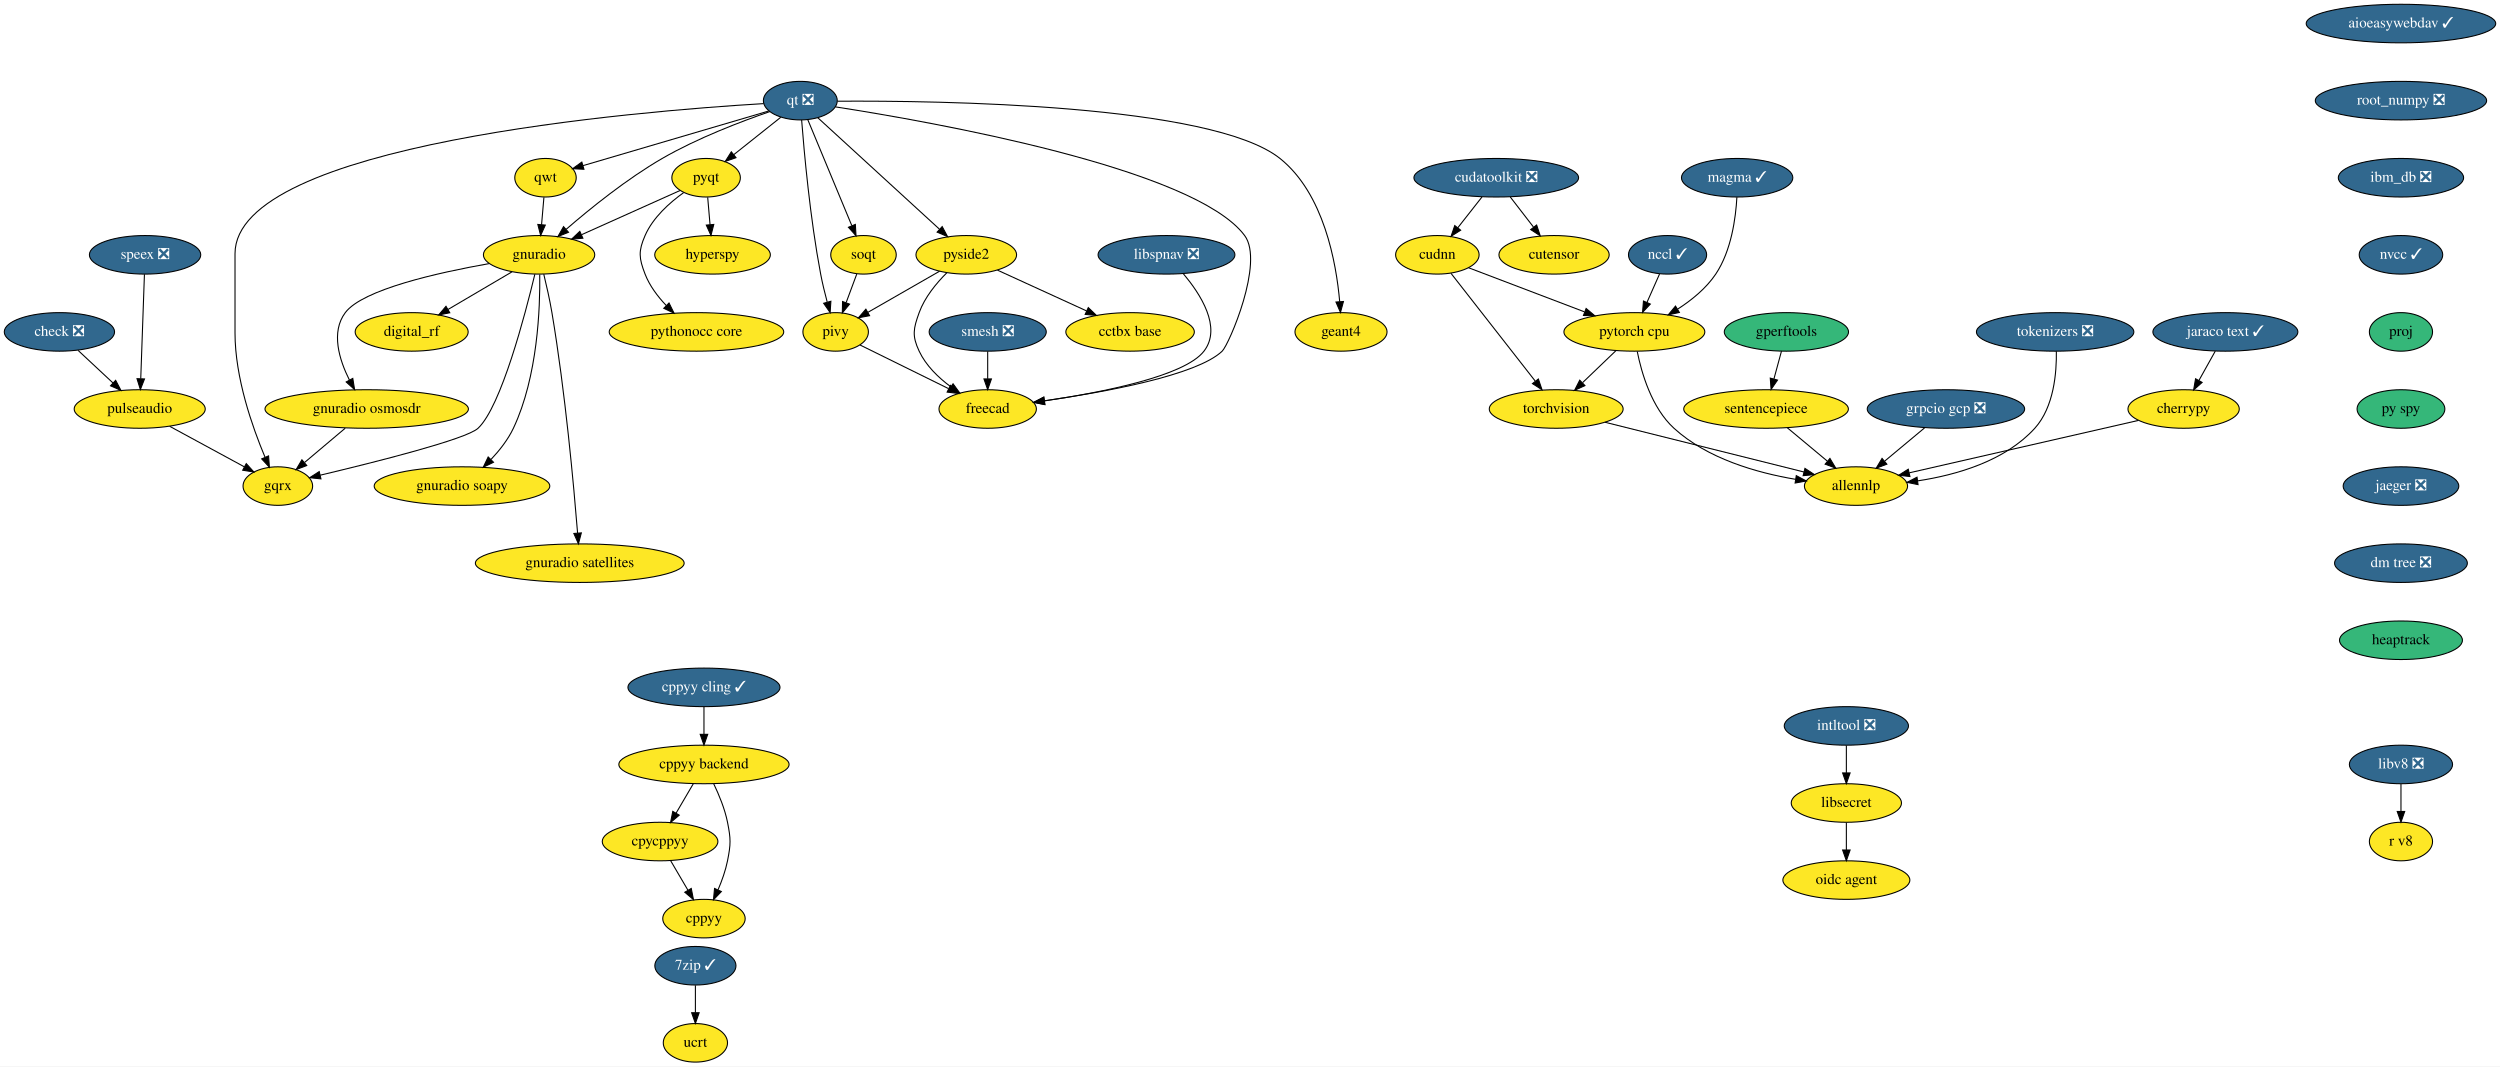
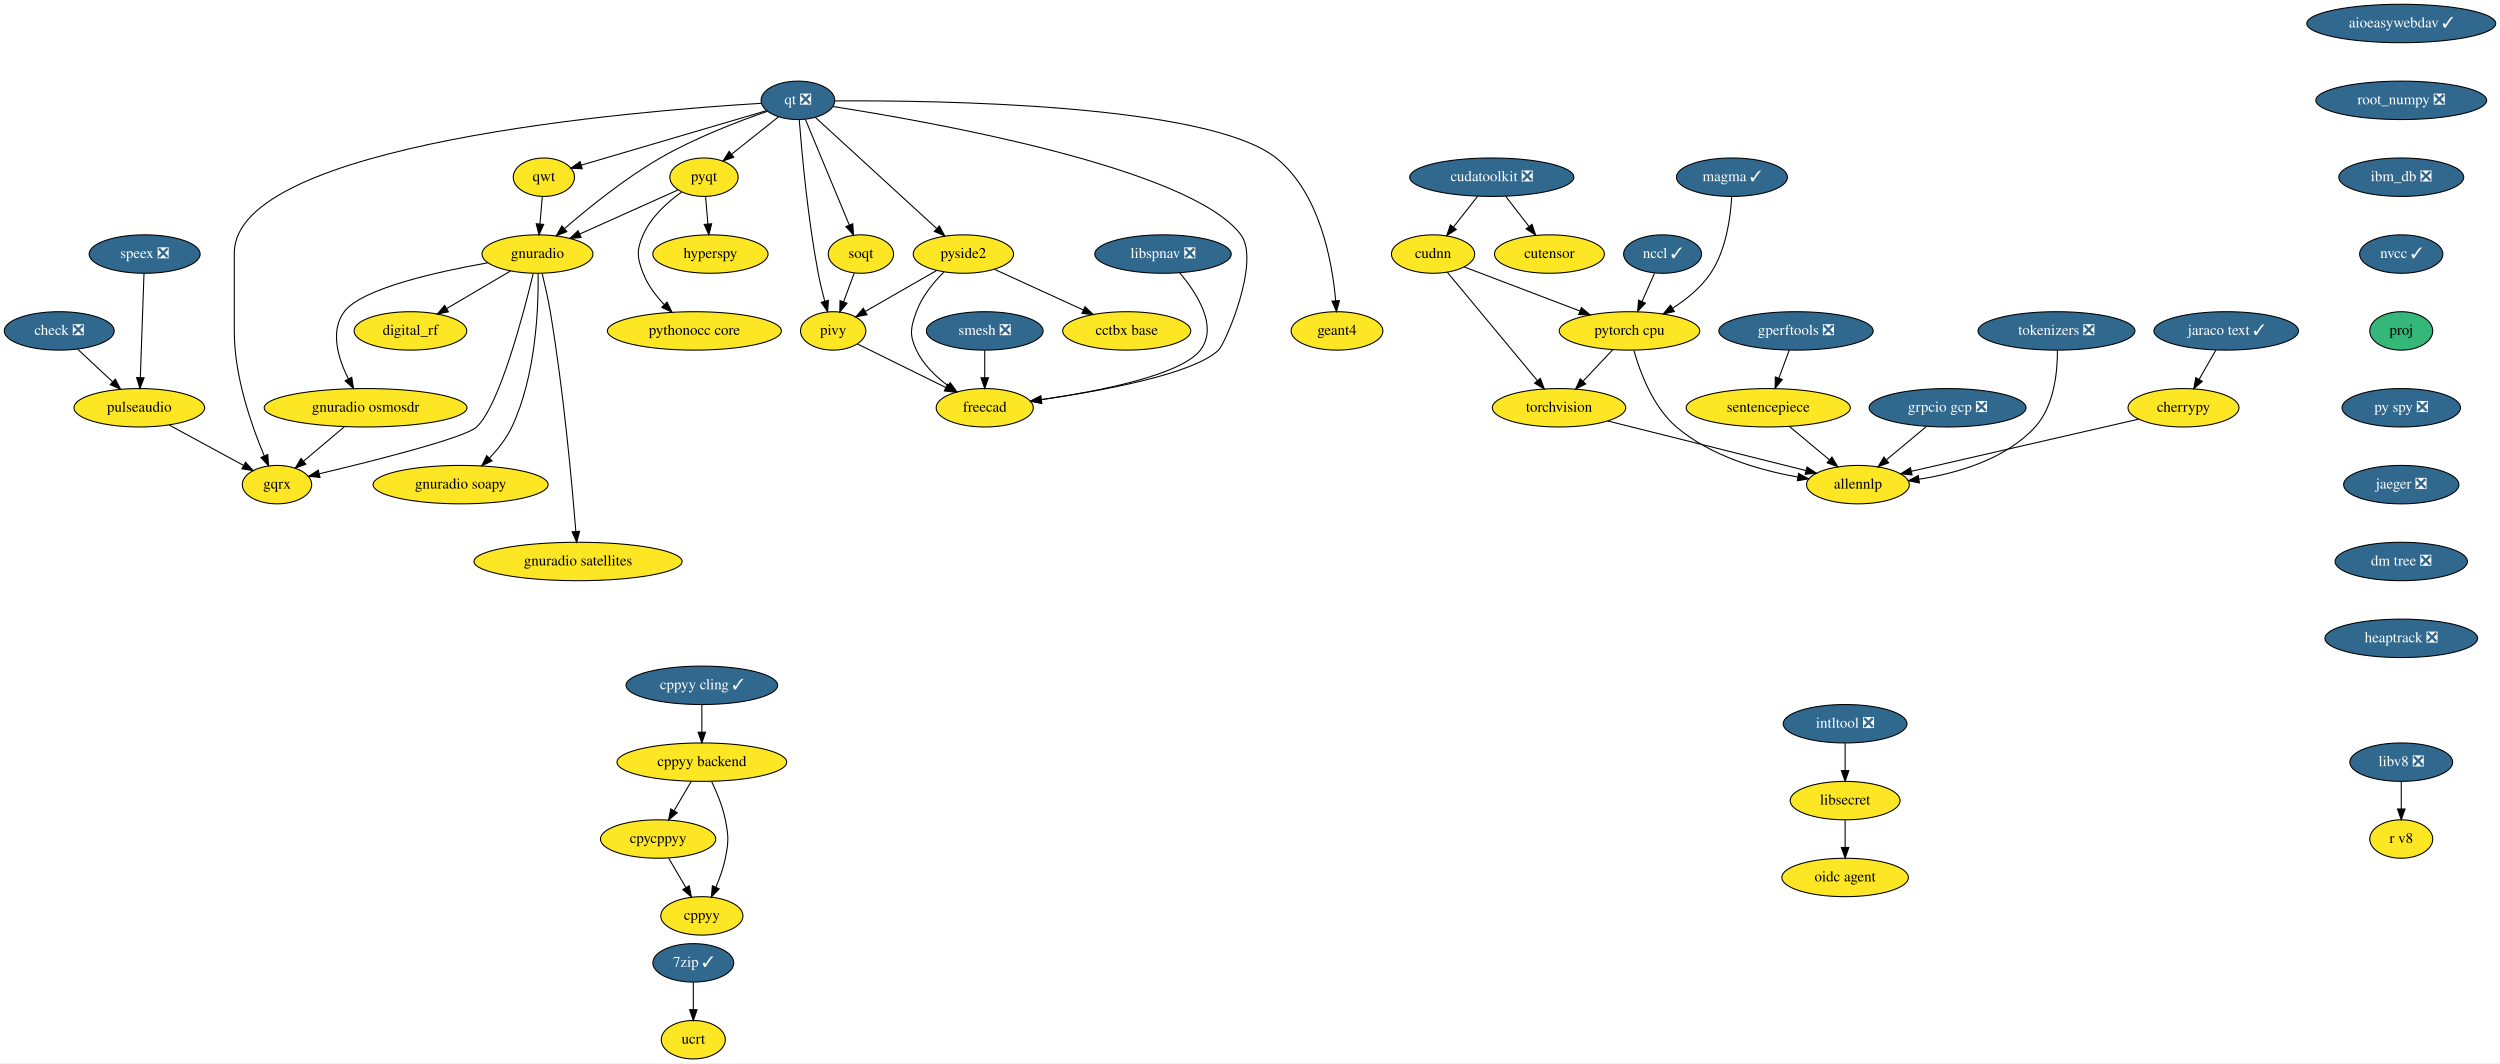
- <svg xmlns="http://www.w3.org/2000/svg" xmlns:xlink="http://www.w3.org/1999/xlink" width="2335pt" height="996pt" viewBox="0.00 0.00 2335.00 996.00">
+ <svg xmlns="http://www.w3.org/2000/svg" xmlns:xlink="http://www.w3.org/1999/xlink" width="2342pt" height="996pt" viewBox="0.00 0.00 2342.00 996.00">
  <g id="graph0" class="graph" transform="scale(1 1) rotate(0) translate(4 992)">
-     <polygon fill="white" stroke="transparent" points="-4,4 -4,-992 2331,-992 2331,4 -4,4" />
+     <polygon fill="white" stroke="transparent" points="-4,4 -4,-992 2338,-992 2338,4 -4,4" />
    <g id="node1" class="node">
      <g id="a_node1">
        <a xlink:href="https://github.com/conda-forge/aioeasywebdav-feedstock/pull/10" xlink:title="aioeasywebdav ✓">
-           <ellipse fill="#31688e" stroke="black" cx="2238.5" cy="-970" rx="88.5" ry="18" />
-           <text text-anchor="middle" x="2238.5" y="-966.3" font-family="Times,serif" font-size="14.00" fill="white">aioeasywebdav ✓</text>
+           <ellipse fill="#31688e" stroke="black" cx="2245.5" cy="-970" rx="88.5" ry="18" />
+           <text text-anchor="middle" x="2245.5" y="-966.3" font-family="Times,serif" font-size="14.00" fill="white">aioeasywebdav ✓</text>
        </a>
      </g>
    </g>
    <g id="node2" class="node">
      <g id="a_node2">
        <a xlink:href="https://github.com/conda-forge/root_numpy-feedstock/pull/25" xlink:title="root_numpy ❎">
-           <ellipse fill="#31688e" stroke="black" cx="2238.5" cy="-898" rx="80" ry="18" />
-           <text text-anchor="middle" x="2238.5" y="-894.3" font-family="Times,serif" font-size="14.00" fill="white">root_numpy ❎</text>
+           <ellipse fill="#31688e" stroke="black" cx="2245.5" cy="-898" rx="80" ry="18" />
+           <text text-anchor="middle" x="2245.5" y="-894.3" font-family="Times,serif" font-size="14.00" fill="white">root_numpy ❎</text>
        </a>
      </g>
    </g>
    <g id="node32" class="node">
      <g id="a_node32">
        <a xlink:href="https://github.com/conda-forge/ibm_db-feedstock/pull/33" xlink:title="ibm_db ❎">
-           <ellipse fill="#31688e" stroke="black" cx="2238.5" cy="-826" rx="58.5" ry="18" />
-           <text text-anchor="middle" x="2238.5" y="-822.3" font-family="Times,serif" font-size="14.00" fill="white">ibm_db ❎</text>
+           <ellipse fill="#31688e" stroke="black" cx="2245.5" cy="-826" rx="58.5" ry="18" />
+           <text text-anchor="middle" x="2245.5" y="-822.3" font-family="Times,serif" font-size="14.00" fill="white">ibm_db ❎</text>
        </a>
      </g>
    </g>
    <g id="node3" class="node">
      <g id="a_node3">
        <a xlink:href="https://github.com/conda-forge/check-feedstock/pull/19" xlink:title="check ❎">
          <ellipse fill="#31688e" stroke="black" cx="51.5" cy="-682" rx="51.5" ry="18" />
          <text text-anchor="middle" x="51.5" y="-678.3" font-family="Times,serif" font-size="14.00" fill="white">check ❎</text>
        </a>
      </g>
    </g>
    <g id="node4" class="node">
      <g id="a_node4">
        <a xlink:href="https://github.com/conda-forge/pulseaudio-feedstock" xlink:title="pulseaudio">
          <ellipse fill="#fde725" stroke="black" cx="126.5" cy="-610" rx="61.19" ry="18" />
          <text text-anchor="middle" x="126.5" y="-606.3" font-family="Times,serif" font-size="14.00">pulseaudio</text>
        </a>
      </g>
    </g>
    <g id="edge2" class="edge">
      <path fill="none" stroke="black" d="M68.9,-664.76C78.58,-655.73 90.79,-644.33 101.48,-634.35" />
      <polygon fill="black" stroke="black" points="104.02,-636.77 108.94,-627.39 99.24,-631.65 104.02,-636.77" />
    </g>
    <g id="node5" class="node">
      <g id="a_node5">
        <a xlink:href="https://github.com/conda-forge/gqrx-feedstock" xlink:title="gqrx">
          <ellipse fill="#fde725" stroke="black" cx="255.5" cy="-538" rx="32.5" ry="18" />
          <text text-anchor="middle" x="255.5" y="-534.3" font-family="Times,serif" font-size="14.00">gqrx</text>
        </a>
      </g>
    </g>
    <g id="edge3" class="edge">
      <path fill="none" stroke="black" d="M154.49,-593.81C175.02,-582.67 202.9,-567.54 224.17,-556" />
      <polygon fill="black" stroke="black" points="226.01,-558.98 233.13,-551.14 222.67,-552.83 226.01,-558.98" />
    </g>
    <g id="node6" class="node">
      <g id="a_node6">
        <a xlink:href="https://github.com/conda-forge/cherrypy-feedstock" xlink:title="cherrypy">
-           <ellipse fill="#fde725" stroke="black" cx="2035.5" cy="-610" rx="52" ry="18" />
-           <text text-anchor="middle" x="2035.5" y="-606.3" font-family="Times,serif" font-size="14.00">cherrypy</text>
+           <ellipse fill="#fde725" stroke="black" cx="2041.5" cy="-610" rx="52" ry="18" />
+           <text text-anchor="middle" x="2041.5" y="-606.3" font-family="Times,serif" font-size="14.00">cherrypy</text>
        </a>
      </g>
    </g>
    <g id="node7" class="node">
      <g id="a_node7">
        <a xlink:href="https://github.com/conda-forge/allennlp-feedstock" xlink:title="allennlp">
-           <ellipse fill="#fde725" stroke="black" cx="1729.5" cy="-538" rx="48.19" ry="18" />
-           <text text-anchor="middle" x="1729.5" y="-534.3" font-family="Times,serif" font-size="14.00">allennlp</text>
+           <ellipse fill="#fde725" stroke="black" cx="1736.5" cy="-538" rx="48.19" ry="18" />
+           <text text-anchor="middle" x="1736.5" y="-534.3" font-family="Times,serif" font-size="14.00">allennlp</text>
        </a>
      </g>
    </g>
    <g id="edge4" class="edge">
-       <path fill="none" stroke="black" d="M1993.27,-599.34C1937.32,-586.54 1838.78,-564 1779.27,-550.39" />
-       <polygon fill="black" stroke="black" points="1779.88,-546.93 1769.35,-548.12 1778.32,-553.76 1779.88,-546.93" />
+       <path fill="none" stroke="black" d="M1999.41,-599.34C1943.8,-586.58 1845.96,-564.12 1786.6,-550.5" />
+       <polygon fill="black" stroke="black" points="1787.23,-547.05 1776.7,-548.23 1785.67,-553.87 1787.23,-547.05" />
    </g>
    <g id="node8" class="node">
      <g id="a_node8">
        <a xlink:href="https://github.com/conda-forge/hyperspy-feedstock" xlink:title="hyperspy">
          <ellipse fill="#fde725" stroke="black" cx="661.5" cy="-754" rx="54" ry="18" />
          <text text-anchor="middle" x="661.5" y="-750.3" font-family="Times,serif" font-size="14.00">hyperspy</text>
        </a>
      </g>
    </g>
    <g id="node9" class="node">
      <g id="a_node9">
        <a xlink:href="https://github.com/conda-forge/intltool-feedstock/pull/5" xlink:title="intltool ❎">
-           <ellipse fill="#31688e" stroke="black" cx="1720.5" cy="-314" rx="58" ry="18" />
-           <text text-anchor="middle" x="1720.5" y="-310.3" font-family="Times,serif" font-size="14.00" fill="white">intltool ❎</text>
+           <ellipse fill="#31688e" stroke="black" cx="1724.5" cy="-314" rx="58" ry="18" />
+           <text text-anchor="middle" x="1724.5" y="-310.3" font-family="Times,serif" font-size="14.00" fill="white">intltool ❎</text>
        </a>
      </g>
    </g>
    <g id="node10" class="node">
      <g id="a_node10">
        <a xlink:href="https://github.com/conda-forge/libsecret-feedstock" xlink:title="libsecret">
-           <ellipse fill="#fde725" stroke="black" cx="1720.5" cy="-242" rx="51.5" ry="18" />
-           <text text-anchor="middle" x="1720.5" y="-238.3" font-family="Times,serif" font-size="14.00">libsecret</text>
+           <ellipse fill="#fde725" stroke="black" cx="1724.5" cy="-242" rx="51.5" ry="18" />
+           <text text-anchor="middle" x="1724.5" y="-238.3" font-family="Times,serif" font-size="14.00">libsecret</text>
        </a>
      </g>
    </g>
    <g id="edge5" class="edge">
-       <path fill="none" stroke="black" d="M1720.5,-295.7C1720.5,-287.98 1720.5,-278.71 1720.5,-270.11" />
-       <polygon fill="black" stroke="black" points="1724,-270.1 1720.5,-260.1 1717,-270.1 1724,-270.1" />
+       <path fill="none" stroke="black" d="M1724.5,-295.7C1724.5,-287.98 1724.5,-278.71 1724.5,-270.11" />
+       <polygon fill="black" stroke="black" points="1728,-270.1 1724.5,-260.1 1721,-270.1 1728,-270.1" />
    </g>
    <g id="node11" class="node">
      <g id="a_node11">
        <a xlink:href="https://github.com/conda-forge/oidc-agent-feedstock" xlink:title="oidc agent">
-           <ellipse fill="#fde725" stroke="black" cx="1720.5" cy="-170" rx="59.29" ry="18" />
-           <text text-anchor="middle" x="1720.5" y="-166.3" font-family="Times,serif" font-size="14.00">oidc agent</text>
+           <ellipse fill="#fde725" stroke="black" cx="1724.5" cy="-170" rx="59.29" ry="18" />
+           <text text-anchor="middle" x="1724.5" y="-166.3" font-family="Times,serif" font-size="14.00">oidc agent</text>
        </a>
      </g>
    </g>
    <g id="edge6" class="edge">
-       <path fill="none" stroke="black" d="M1720.5,-223.7C1720.5,-215.98 1720.5,-206.71 1720.5,-198.11" />
-       <polygon fill="black" stroke="black" points="1724,-198.1 1720.5,-188.1 1717,-198.1 1724,-198.1" />
+       <path fill="none" stroke="black" d="M1724.5,-223.7C1724.5,-215.98 1724.5,-206.71 1724.5,-198.11" />
+       <polygon fill="black" stroke="black" points="1728,-198.1 1724.5,-188.1 1721,-198.1 1728,-198.1" />
    </g>
    <g id="node12" class="node">
      <g id="a_node12">
        <a xlink:href="https://github.com/conda-forge/pyqt-feedstock" xlink:title="pyqt">
          <ellipse fill="#fde725" stroke="black" cx="655.5" cy="-826" rx="32" ry="18" />
          <text text-anchor="middle" x="655.5" y="-822.3" font-family="Times,serif" font-size="14.00">pyqt</text>
        </a>
      </g>
    </g>
    <g id="edge7" class="edge">
      <path fill="none" stroke="black" d="M656.98,-807.7C657.64,-799.98 658.44,-790.71 659.18,-782.11" />
      <polygon fill="black" stroke="black" points="662.67,-782.37 660.03,-772.1 655.69,-781.77 662.67,-782.37" />
    </g>
    <g id="node13" class="node">
      <g id="a_node13">
        <a xlink:href="https://github.com/conda-forge/gnuradio-feedstock" xlink:title="gnuradio">
          <ellipse fill="#fde725" stroke="black" cx="499.5" cy="-754" rx="52" ry="18" />
          <text text-anchor="middle" x="499.5" y="-750.3" font-family="Times,serif" font-size="14.00">gnuradio</text>
        </a>
      </g>
    </g>
    <g id="edge8" class="edge">
      <path fill="none" stroke="black" d="M631.12,-814.06C606.57,-803.04 568.26,-785.85 539.29,-772.85" />
      <polygon fill="black" stroke="black" points="540.41,-769.52 529.86,-768.62 537.55,-775.91 540.41,-769.52" />
    </g>
    <g id="node14" class="node">
      <g id="a_node14">
        <a xlink:href="https://github.com/conda-forge/pythonocc-core-feedstock" xlink:title="pythonocc core">
          <ellipse fill="#fde725" stroke="black" cx="646.5" cy="-682" rx="81.49" ry="18" />
          <text text-anchor="middle" x="646.5" y="-678.3" font-family="Times,serif" font-size="14.00">pythonocc core</text>
        </a>
      </g>
    </g>
    <g id="edge9" class="edge">
      <path fill="none" stroke="black" d="M634.51,-812.09C621.47,-802.75 605.84,-788.85 598.5,-772 592.11,-757.33 592.74,-750.93 598.5,-736 602.71,-725.09 610.31,-715.04 618.25,-706.68" />
      <polygon fill="black" stroke="black" points="620.86,-709.02 625.54,-699.52 615.96,-704.03 620.86,-709.02" />
    </g>
    <g id="edge10" class="edge">
      <path fill="none" stroke="black" d="M495.55,-735.89C486.64,-698.71 464.07,-612.23 442.5,-592 431.63,-581.8 346.65,-560.43 295.07,-548.17" />
      <polygon fill="black" stroke="black" points="295.76,-544.74 285.23,-545.84 294.15,-551.55 295.76,-544.74" />
    </g>
    <g id="node15" class="node">
      <g id="a_node15">
        <a xlink:href="https://github.com/conda-forge/digital_rf-feedstock" xlink:title="digital_rf">
          <ellipse fill="#fde725" stroke="black" cx="380.5" cy="-682" rx="52.79" ry="18" />
          <text text-anchor="middle" x="380.5" y="-678.3" font-family="Times,serif" font-size="14.00">digital_rf</text>
        </a>
      </g>
    </g>
    <g id="edge11" class="edge">
      <path fill="none" stroke="black" d="M474.26,-738.15C456.83,-727.9 433.44,-714.14 414.39,-702.93" />
      <polygon fill="black" stroke="black" points="416.09,-699.88 405.7,-697.82 412.55,-705.91 416.09,-699.88" />
    </g>
    <g id="node16" class="node">
      <g id="a_node16">
        <a xlink:href="https://github.com/conda-forge/gnuradio-osmosdr-feedstock" xlink:title="gnuradio osmosdr">
          <ellipse fill="#fde725" stroke="black" cx="338.5" cy="-610" rx="95" ry="18" />
          <text text-anchor="middle" x="338.5" y="-606.3" font-family="Times,serif" font-size="14.00">gnuradio osmosdr</text>
        </a>
      </g>
    </g>
    <g id="edge12" class="edge">
      <path fill="none" stroke="black" d="M452.85,-745.79C404.78,-737.29 334.65,-721.55 318.5,-700 304.87,-681.81 312.81,-656.04 322.42,-636.91" />
      <polygon fill="black" stroke="black" points="325.5,-638.58 327.18,-628.12 319.34,-635.24 325.5,-638.58" />
    </g>
    <g id="node17" class="node">
      <g id="a_node17">
        <a xlink:href="https://github.com/conda-forge/gnuradio-soapy-feedstock" xlink:title="gnuradio soapy">
          <ellipse fill="#fde725" stroke="black" cx="427.5" cy="-538" rx="82" ry="18" />
          <text text-anchor="middle" x="427.5" y="-534.3" font-family="Times,serif" font-size="14.00">gnuradio soapy</text>
        </a>
      </g>
    </g>
    <g id="edge13" class="edge">
      <path fill="none" stroke="black" d="M500.12,-735.61C500.54,-705.03 498.34,-640.28 475.5,-592 470.46,-581.35 462.56,-571.31 454.61,-562.89" />
      <polygon fill="black" stroke="black" points="456.92,-560.25 447.37,-555.64 451.96,-565.19 456.92,-560.25" />
    </g>
    <g id="node18" class="node">
      <g id="a_node18">
        <a xlink:href="https://github.com/conda-forge/gnuradio-satellites-feedstock" xlink:title="gnuradio satellites">
          <ellipse fill="#fde725" stroke="black" cx="537.5" cy="-466" rx="97.5" ry="18" />
          <text text-anchor="middle" x="537.5" y="-462.3" font-family="Times,serif" font-size="14.00">gnuradio satellites</text>
        </a>
      </g>
    </g>
    <g id="edge14" class="edge">
      <path fill="none" stroke="black" d="M503.88,-735.91C506.4,-725.57 509.46,-712.09 511.5,-700 523.97,-626 531.96,-537.73 535.46,-494.13" />
      <polygon fill="black" stroke="black" points="538.96,-494.29 536.25,-484.05 531.98,-493.74 538.96,-494.29" />
    </g>
    <g id="edge55" class="edge">
      <path fill="none" stroke="black" d="M318.41,-592.05C307.03,-582.46 292.68,-570.36 280.57,-560.14" />
      <polygon fill="black" stroke="black" points="282.5,-557.2 272.6,-553.42 277.99,-562.55 282.5,-557.2" />
    </g>
    <g id="node19" class="node">
      <g id="a_node19">
        <a xlink:href="https://github.com/conda-forge/qt-feedstock/pull/184" xlink:title="qt ❎">
          <ellipse fill="#31688e" stroke="black" cx="743.5" cy="-898" rx="34.5" ry="18" />
          <text text-anchor="middle" x="743.5" y="-894.3" font-family="Times,serif" font-size="14.00" fill="white">qt ❎</text>
        </a>
      </g>
    </g>
    <g id="edge23" class="edge">
      <path fill="none" stroke="black" d="M709.26,-895.22C592.26,-888.2 215.5,-857.64 215.5,-755 215.5,-755 215.5,-755 215.5,-681 215.5,-639.26 231.71,-593.11 243.5,-565.08" />
      <polygon fill="black" stroke="black" points="246.83,-566.19 247.6,-555.62 240.41,-563.4 246.83,-566.19" />
    </g>
    <g id="edge15" class="edge">
      <path fill="none" stroke="black" d="M725.27,-882.5C712.56,-872.39 695.42,-858.75 681.31,-847.53" />
      <polygon fill="black" stroke="black" points="683.41,-844.73 673.41,-841.25 679.06,-850.21 683.41,-844.73" />
    </g>
    <g id="edge16" class="edge">
      <path fill="none" stroke="black" d="M715.05,-887.8C688.21,-878.55 647.3,-862.97 614.5,-844 581.41,-824.87 547.23,-797.23 524.83,-777.85" />
      <polygon fill="black" stroke="black" points="526.97,-775.06 517.14,-771.11 522.35,-780.33 526.97,-775.06" />
    </g>
    <g id="node20" class="node">
      <g id="a_node20">
        <a xlink:href="https://github.com/conda-forge/qwt-feedstock" xlink:title="qwt">
          <ellipse fill="#fde725" stroke="black" cx="505.5" cy="-826" rx="28.7" ry="18" />
          <text text-anchor="middle" x="505.5" y="-822.3" font-family="Times,serif" font-size="14.00">qwt</text>
        </a>
      </g>
    </g>
    <g id="edge17" class="edge">
      <path fill="none" stroke="black" d="M713.84,-888.28C669.84,-875.34 587.44,-851.1 540.53,-837.3" />
      <polygon fill="black" stroke="black" points="541.39,-833.91 530.81,-834.44 539.42,-840.62 541.39,-833.91" />
    </g>
    <g id="node21" class="node">
      <g id="a_node21">
        <a xlink:href="https://github.com/conda-forge/pivy-feedstock" xlink:title="pivy">
          <ellipse fill="#fde725" stroke="black" cx="776.5" cy="-682" rx="30.59" ry="18" />
          <text text-anchor="middle" x="776.5" y="-678.3" font-family="Times,serif" font-size="14.00">pivy</text>
        </a>
      </g>
    </g>
    <g id="edge18" class="edge">
      <path fill="none" stroke="black" d="M744.72,-879.96C747,-850.44 752.62,-787.98 762.5,-736 764.12,-727.45 766.37,-718.25 768.59,-709.96" />
      <polygon fill="black" stroke="black" points="772.04,-710.62 771.34,-700.05 765.3,-708.75 772.04,-710.62" />
    </g>
    <g id="node22" class="node">
      <g id="a_node22">
        <a xlink:href="https://github.com/conda-forge/pyside2-feedstock" xlink:title="pyside2">
          <ellipse fill="#fde725" stroke="black" cx="898.5" cy="-754" rx="47" ry="18" />
          <text text-anchor="middle" x="898.5" y="-750.3" font-family="Times,serif" font-size="14.00">pyside2</text>
        </a>
      </g>
    </g>
    <g id="edge19" class="edge">
      <path fill="none" stroke="black" d="M759.79,-882.07C786.88,-857.26 841.35,-807.36 873.38,-778.01" />
      <polygon fill="black" stroke="black" points="876,-780.36 881.01,-771.02 871.27,-775.2 876,-780.36" />
    </g>
    <g id="node23" class="node">
      <g id="a_node23">
        <a xlink:href="https://github.com/conda-forge/soqt-feedstock" xlink:title="soqt">
          <ellipse fill="#fde725" stroke="black" cx="802.5" cy="-754" rx="30.59" ry="18" />
          <text text-anchor="middle" x="802.5" y="-750.3" font-family="Times,serif" font-size="14.00">soqt</text>
        </a>
      </g>
    </g>
    <g id="edge20" class="edge">
      <path fill="none" stroke="black" d="M750.5,-880.15C760.66,-855.71 779.58,-810.17 791.58,-781.29" />
      <polygon fill="black" stroke="black" points="794.9,-782.4 795.51,-771.82 788.44,-779.72 794.9,-782.4" />
    </g>
    <g id="node24" class="node">
      <g id="a_node24">
        <a xlink:href="https://github.com/conda-forge/freecad-feedstock" xlink:title="freecad">
          <ellipse fill="#fde725" stroke="black" cx="918.5" cy="-610" rx="45.5" ry="18" />
          <text text-anchor="middle" x="918.5" y="-606.3" font-family="Times,serif" font-size="14.00">freecad</text>
        </a>
      </g>
    </g>
    <g id="edge21" class="edge">
      <path fill="none" stroke="black" d="M776.23,-892.19C865.85,-878.28 1111.71,-834.96 1158.5,-772 1177.09,-746.98 1143.75,-669.97 1137.5,-664 1113.94,-641.51 1028.39,-625.86 971.45,-617.66" />
      <polygon fill="black" stroke="black" points="971.91,-614.19 961.52,-616.26 970.93,-621.12 971.91,-614.19" />
    </g>
    <g id="node25" class="node">
      <g id="a_node25">
        <a xlink:href="https://github.com/conda-forge/geant4-feedstock" xlink:title="geant4">
          <ellipse fill="#fde725" stroke="black" cx="1248.5" cy="-682" rx="43" ry="18" />
          <text text-anchor="middle" x="1248.5" y="-678.3" font-family="Times,serif" font-size="14.00">geant4</text>
        </a>
      </g>
    </g>
    <g id="edge22" class="edge">
      <path fill="none" stroke="black" d="M778.13,-897.47C871.89,-898.06 1127.87,-894.85 1191.5,-844 1232.51,-811.23 1244.06,-746.8 1247.28,-710.16" />
      <polygon fill="black" stroke="black" points="1250.77,-710.41 1248.01,-700.18 1243.79,-709.9 1250.77,-710.41" />
    </g>
    <g id="edge24" class="edge">
      <path fill="none" stroke="black" d="M504.02,-807.7C503.36,-799.98 502.56,-790.71 501.82,-782.11" />
      <polygon fill="black" stroke="black" points="505.31,-781.77 500.97,-772.1 498.33,-782.37 505.31,-781.77" />
    </g>
    <g id="edge25" class="edge">
      <path fill="none" stroke="black" d="M799.31,-669.75C821.59,-658.77 855.84,-641.89 881.92,-629.03" />
      <polygon fill="black" stroke="black" points="883.7,-632.06 891.12,-624.5 880.61,-625.78 883.7,-632.06" />
    </g>
    <g id="edge26" class="edge">
      <path fill="none" stroke="black" d="M873.52,-738.67C854.08,-727.52 827.06,-712.01 806.46,-700.19" />
      <polygon fill="black" stroke="black" points="808.2,-697.15 797.79,-695.21 804.72,-703.23 808.2,-697.15" />
    </g>
    <g id="edge27" class="edge">
      <path fill="none" stroke="black" d="M880.4,-737.3C870.7,-727.65 859.7,-714.4 854.5,-700 849.07,-684.95 847.69,-678.48 854.5,-664 860.82,-650.55 872.42,-639.35 884.02,-630.76" />
      <polygon fill="black" stroke="black" points="886.16,-633.53 892.39,-624.97 882.18,-627.77 886.16,-633.53" />
    </g>
    <g id="node26" class="node">
      <g id="a_node26">
        <a xlink:href="https://github.com/conda-forge/cctbx-base-feedstock" xlink:title="cctbx base">
          <ellipse fill="#fde725" stroke="black" cx="1051.5" cy="-682" rx="60" ry="18" />
          <text text-anchor="middle" x="1051.5" y="-678.3" font-family="Times,serif" font-size="14.00">cctbx base</text>
        </a>
      </g>
    </g>
    <g id="edge28" class="edge">
      <path fill="none" stroke="black" d="M927.64,-739.67C951.19,-728.89 984.62,-713.6 1010.81,-701.62" />
      <polygon fill="black" stroke="black" points="1012.46,-704.71 1020.1,-697.37 1009.55,-698.34 1012.46,-704.71" />
    </g>
    <g id="edge29" class="edge">
      <path fill="none" stroke="black" d="M796.21,-736.05C793.24,-728.06 789.62,-718.33 786.31,-709.4" />
      <polygon fill="black" stroke="black" points="789.5,-707.94 782.74,-699.79 782.94,-710.38 789.5,-707.94" />
    </g>
    <g id="node27" class="node">
      <g id="a_node27">
        <a xlink:href="https://github.com/conda-forge/speex-feedstock/pull/7" xlink:title="speex ❎">
          <ellipse fill="#31688e" stroke="black" cx="131.5" cy="-754" rx="52" ry="18" />
          <text text-anchor="middle" x="131.5" y="-750.3" font-family="Times,serif" font-size="14.00" fill="white">speex ❎</text>
        </a>
      </g>
    </g>
    <g id="edge30" class="edge">
      <path fill="none" stroke="black" d="M130.9,-735.87C130.04,-711.67 128.48,-667.21 127.46,-638.39" />
      <polygon fill="black" stroke="black" points="130.96,-638.06 127.11,-628.19 123.96,-638.31 130.96,-638.06" />
    </g>
    <g id="node28" class="node">
      <g id="a_node28">
        <a xlink:href="https://github.com/conda-forge/torchvision-feedstock" xlink:title="torchvision">
-           <ellipse fill="#fde725" stroke="black" cx="1449.5" cy="-610" rx="62.5" ry="18" />
-           <text text-anchor="middle" x="1449.5" y="-606.3" font-family="Times,serif" font-size="14.00">torchvision</text>
+           <ellipse fill="#fde725" stroke="black" cx="1456.5" cy="-610" rx="62.5" ry="18" />
+           <text text-anchor="middle" x="1456.5" y="-606.3" font-family="Times,serif" font-size="14.00">torchvision</text>
        </a>
      </g>
    </g>
    <g id="edge31" class="edge">
-       <path fill="none" stroke="black" d="M1495.11,-597.6C1546.21,-584.82 1628.71,-564.2 1680.97,-551.13" />
-       <polygon fill="black" stroke="black" points="1681.83,-554.53 1690.68,-548.7 1680.13,-547.73 1681.83,-554.53" />
+       <path fill="none" stroke="black" d="M1502.11,-597.6C1553.21,-584.82 1635.71,-564.2 1687.97,-551.13" />
+       <polygon fill="black" stroke="black" points="1688.83,-554.53 1697.68,-548.7 1687.13,-547.73 1688.83,-554.53" />
    </g>
    <g id="node29" class="node">
      <g id="a_node29">
        <a xlink:href="https://github.com/conda-forge/smesh-feedstock/pull/48" xlink:title="smesh ❎">
          <ellipse fill="#31688e" stroke="black" cx="918.5" cy="-682" rx="54.69" ry="18" />
          <text text-anchor="middle" x="918.5" y="-678.3" font-family="Times,serif" font-size="14.00" fill="white">smesh ❎</text>
        </a>
      </g>
    </g>
    <g id="edge32" class="edge">
      <path fill="none" stroke="black" d="M918.5,-663.7C918.5,-655.98 918.5,-646.71 918.5,-638.11" />
      <polygon fill="black" stroke="black" points="922,-638.1 918.5,-628.1 915,-638.1 922,-638.1" />
    </g>
    <g id="node30" class="node">
      <g id="a_node30">
-         <a xlink:href="https://github.com/conda-forge/gperftools-feedstock" xlink:title="gperftools">
-           <ellipse fill="#35b779" stroke="black" cx="1664.5" cy="-682" rx="58" ry="18" />
-           <text text-anchor="middle" x="1664.5" y="-678.3" font-family="Times,serif" font-size="14.00">gperftools</text>
+         <a xlink:href="https://github.com/conda-forge/gperftools-feedstock/pull/11" xlink:title="gperftools ❎">
+           <ellipse fill="#31688e" stroke="black" cx="1678.5" cy="-682" rx="72.29" ry="18" />
+           <text text-anchor="middle" x="1678.5" y="-678.3" font-family="Times,serif" font-size="14.00" fill="white">gperftools ❎</text>
        </a>
      </g>
    </g>
    <g id="node31" class="node">
      <g id="a_node31">
        <a xlink:href="https://github.com/conda-forge/sentencepiece-feedstock" xlink:title="sentencepiece">
-           <ellipse fill="#fde725" stroke="black" cx="1645.5" cy="-610" rx="76.89" ry="18" />
-           <text text-anchor="middle" x="1645.5" y="-606.3" font-family="Times,serif" font-size="14.00">sentencepiece</text>
+           <ellipse fill="#fde725" stroke="black" cx="1652.5" cy="-610" rx="76.89" ry="18" />
+           <text text-anchor="middle" x="1652.5" y="-606.3" font-family="Times,serif" font-size="14.00">sentencepiece</text>
        </a>
      </g>
    </g>
    <g id="edge33" class="edge">
-       <path fill="none" stroke="black" d="M1659.9,-664.05C1657.79,-656.26 1655.22,-646.82 1652.85,-638.08" />
-       <polygon fill="black" stroke="black" points="1656.19,-637.01 1650.19,-628.28 1649.43,-638.84 1656.19,-637.01" />
+       <path fill="none" stroke="black" d="M1672.21,-664.05C1669.28,-656.18 1665.73,-646.62 1662.45,-637.79" />
+       <polygon fill="black" stroke="black" points="1665.68,-636.43 1658.92,-628.28 1659.12,-638.87 1665.68,-636.43" />
    </g>
    <g id="edge34" class="edge">
-       <path fill="none" stroke="black" d="M1665.41,-592.41C1676.52,-583.15 1690.53,-571.48 1702.6,-561.41" />
-       <polygon fill="black" stroke="black" points="1705.16,-563.84 1710.6,-554.75 1700.68,-558.46 1705.16,-563.84" />
+       <path fill="none" stroke="black" d="M1672.41,-592.41C1683.52,-583.15 1697.53,-571.48 1709.6,-561.41" />
+       <polygon fill="black" stroke="black" points="1712.16,-563.84 1717.6,-554.75 1707.68,-558.46 1712.16,-563.84" />
    </g>
    <g id="node35" class="node">
      <g id="a_node35">
        <a xlink:href="https://github.com/conda-forge/nvcc-feedstock/pull/67" xlink:title="nvcc ✓">
-           <ellipse fill="#31688e" stroke="black" cx="2238.5" cy="-754" rx="39" ry="18" />
-           <text text-anchor="middle" x="2238.5" y="-750.3" font-family="Times,serif" font-size="14.00" fill="white">nvcc ✓</text>
+           <ellipse fill="#31688e" stroke="black" cx="2245.5" cy="-754" rx="39" ry="18" />
+           <text text-anchor="middle" x="2245.5" y="-750.3" font-family="Times,serif" font-size="14.00" fill="white">nvcc ✓</text>
        </a>
      </g>
    </g>
    <g id="node33" class="node">
      <g id="a_node33">
        <a xlink:href="https://github.com/conda-forge/pytorch-cpu-feedstock" xlink:title="pytorch cpu">
          <ellipse fill="#fde725" stroke="black" cx="1522.5" cy="-682" rx="65.79" ry="18" />
          <text text-anchor="middle" x="1522.5" y="-678.3" font-family="Times,serif" font-size="14.00">pytorch cpu</text>
        </a>
      </g>
    </g>
    <g id="edge36" class="edge">
-       <path fill="none" stroke="black" d="M1525.18,-663.75C1529.17,-643.74 1538.61,-611.06 1559.5,-592 1590.61,-563.62 1636.73,-550.44 1673.09,-544.31" />
-       <polygon fill="black" stroke="black" points="1673.72,-547.76 1683.07,-542.77 1672.65,-540.84 1673.72,-547.76" />
+       <path fill="none" stroke="black" d="M1526.62,-663.71C1532.27,-643.65 1544.35,-610.92 1566.5,-592 1598.41,-564.74 1644.27,-551.49 1680.32,-545.06" />
+       <polygon fill="black" stroke="black" points="1680.92,-548.5 1690.21,-543.41 1679.77,-541.6 1680.92,-548.5" />
    </g>
    <g id="edge37" class="edge">
-       <path fill="none" stroke="black" d="M1505.2,-664.41C1495.93,-655.52 1484.34,-644.41 1474.14,-634.63" />
-       <polygon fill="black" stroke="black" points="1476.32,-631.86 1466.68,-627.47 1471.47,-636.92 1476.32,-631.86" />
+       <path fill="none" stroke="black" d="M1506.86,-664.41C1498.56,-655.61 1488.21,-644.63 1479.05,-634.92" />
+       <polygon fill="black" stroke="black" points="1481.44,-632.34 1472.03,-627.47 1476.34,-637.15 1481.44,-632.34" />
    </g>
    <g id="node34" class="node">
      <g id="a_node34">
        <a xlink:href="https://github.com/conda-forge/grpcio-gcp-feedstock/pull/9" xlink:title="grpcio gcp ❎">
-           <ellipse fill="#31688e" stroke="black" cx="1813.5" cy="-610" rx="73.5" ry="18" />
-           <text text-anchor="middle" x="1813.5" y="-606.3" font-family="Times,serif" font-size="14.00" fill="white">grpcio gcp ❎</text>
+           <ellipse fill="#31688e" stroke="black" cx="1820.5" cy="-610" rx="73.5" ry="18" />
+           <text text-anchor="middle" x="1820.5" y="-606.3" font-family="Times,serif" font-size="14.00" fill="white">grpcio gcp ❎</text>
        </a>
      </g>
    </g>
    <g id="edge38" class="edge">
-       <path fill="none" stroke="black" d="M1793.59,-592.41C1782.48,-583.15 1768.47,-571.48 1756.4,-561.41" />
-       <polygon fill="black" stroke="black" points="1758.32,-558.46 1748.4,-554.75 1753.84,-563.84 1758.32,-558.46" />
+       <path fill="none" stroke="black" d="M1800.59,-592.41C1789.48,-583.15 1775.47,-571.48 1763.4,-561.41" />
+       <polygon fill="black" stroke="black" points="1765.32,-558.46 1755.4,-554.75 1760.84,-563.84 1765.32,-558.46" />
    </g>
    <g id="node46" class="node">
      <g id="a_node46">
        <a xlink:href="https://github.com/conda-forge/proj-feedstock" xlink:title="proj">
-           <ellipse fill="#35b779" stroke="black" cx="2238.5" cy="-682" rx="29.5" ry="18" />
-           <text text-anchor="middle" x="2238.5" y="-678.3" font-family="Times,serif" font-size="14.00">proj</text>
+           <ellipse fill="#35b779" stroke="black" cx="2245.5" cy="-682" rx="29.5" ry="18" />
+           <text text-anchor="middle" x="2245.5" y="-678.3" font-family="Times,serif" font-size="14.00">proj</text>
        </a>
      </g>
    </g>
    <g id="node36" class="node">
      <g id="a_node36">
        <a xlink:href="https://github.com/conda-forge/cppyy-cling-feedstock/pull/34" xlink:title="cppyy cling ✓">
          <ellipse fill="#31688e" stroke="black" cx="653.5" cy="-350" rx="71" ry="18" />
          <text text-anchor="middle" x="653.5" y="-346.3" font-family="Times,serif" font-size="14.00" fill="white">cppyy cling ✓</text>
        </a>
      </g>
    </g>
    <g id="node37" class="node">
      <g id="a_node37">
        <a xlink:href="https://github.com/conda-forge/cppyy-backend-feedstock" xlink:title="cppyy backend">
          <ellipse fill="#fde725" stroke="black" cx="653.5" cy="-278" rx="79.5" ry="18" />
          <text text-anchor="middle" x="653.5" y="-274.3" font-family="Times,serif" font-size="14.00">cppyy backend</text>
        </a>
      </g>
    </g>
    <g id="edge40" class="edge">
      <path fill="none" stroke="black" d="M653.5,-331.7C653.5,-323.98 653.5,-314.71 653.5,-306.11" />
      <polygon fill="black" stroke="black" points="657,-306.1 653.5,-296.1 650,-306.1 657,-306.1" />
    </g>
    <g id="node38" class="node">
      <g id="a_node38">
        <a xlink:href="https://github.com/conda-forge/cpycppyy-feedstock" xlink:title="cpycppyy">
          <ellipse fill="#fde725" stroke="black" cx="612.5" cy="-206" rx="54" ry="18" />
          <text text-anchor="middle" x="612.5" y="-202.3" font-family="Times,serif" font-size="14.00">cpycppyy</text>
        </a>
      </g>
    </g>
    <g id="edge41" class="edge">
      <path fill="none" stroke="black" d="M643.58,-260.05C638.74,-251.8 632.83,-241.7 627.46,-232.54" />
      <polygon fill="black" stroke="black" points="630.41,-230.65 622.33,-223.79 624.37,-234.19 630.41,-230.65" />
    </g>
    <g id="node39" class="node">
      <g id="a_node39">
        <a xlink:href="https://github.com/conda-forge/cppyy-feedstock" xlink:title="cppyy">
          <ellipse fill="#fde725" stroke="black" cx="653.5" cy="-134" rx="38.5" ry="18" />
          <text text-anchor="middle" x="653.5" y="-130.3" font-family="Times,serif" font-size="14.00">cppyy</text>
        </a>
      </g>
    </g>
    <g id="edge42" class="edge">
      <path fill="none" stroke="black" d="M662.63,-259.88C667.51,-249.76 673.01,-236.51 675.5,-224 678.63,-208.31 678.63,-203.69 675.5,-188 673.68,-178.87 670.26,-169.35 666.65,-160.93" />
      <polygon fill="black" stroke="black" points="669.74,-159.29 662.4,-151.65 663.38,-162.2 669.74,-159.29" />
    </g>
    <g id="edge43" class="edge">
      <path fill="none" stroke="black" d="M622.42,-188.05C627.26,-179.8 633.17,-169.7 638.54,-160.54" />
      <polygon fill="black" stroke="black" points="641.63,-162.19 643.67,-151.79 635.59,-158.65 641.63,-162.19" />
    </g>
    <g id="node40" class="node">
      <g id="a_node40">
        <a xlink:href="https://github.com/conda-forge/cudatoolkit-feedstock/pull/4" xlink:title="cudatoolkit ❎">
          <ellipse fill="#31688e" stroke="black" cx="1393.5" cy="-826" rx="76.89" ry="18" />
          <text text-anchor="middle" x="1393.5" y="-822.3" font-family="Times,serif" font-size="14.00" fill="white">cudatoolkit ❎</text>
        </a>
      </g>
    </g>
    <g id="node41" class="node">
      <g id="a_node41">
        <a xlink:href="https://github.com/conda-forge/cudnn-feedstock" xlink:title="cudnn">
          <ellipse fill="#fde725" stroke="black" cx="1338.5" cy="-754" rx="39" ry="18" />
          <text text-anchor="middle" x="1338.5" y="-750.3" font-family="Times,serif" font-size="14.00">cudnn</text>
        </a>
      </g>
    </g>
    <g id="edge44" class="edge">
      <path fill="none" stroke="black" d="M1380.19,-808.05C1373.4,-799.42 1365.03,-788.76 1357.57,-779.27" />
      <polygon fill="black" stroke="black" points="1360.24,-777.01 1351.31,-771.31 1354.74,-781.33 1360.24,-777.01" />
    </g>
    <g id="node42" class="node">
      <g id="a_node42">
        <a xlink:href="https://github.com/conda-forge/cutensor-feedstock" xlink:title="cutensor">
          <ellipse fill="#fde725" stroke="black" cx="1447.5" cy="-754" rx="51.5" ry="18" />
          <text text-anchor="middle" x="1447.5" y="-750.3" font-family="Times,serif" font-size="14.00">cutensor</text>
        </a>
      </g>
    </g>
    <g id="edge45" class="edge">
      <path fill="none" stroke="black" d="M1406.57,-808.05C1413.07,-799.63 1421.06,-789.28 1428.24,-779.97" />
      <polygon fill="black" stroke="black" points="1431.21,-781.84 1434.55,-771.79 1425.67,-777.57 1431.21,-781.84" />
    </g>
    <g id="edge46" class="edge">
-       <path fill="none" stroke="black" d="M1351.23,-736.71C1370.51,-712.05 1407.27,-665.03 1429.95,-636.01" />
-       <polygon fill="black" stroke="black" points="1432.83,-638.01 1436.23,-627.98 1427.31,-633.7 1432.83,-638.01" />
+       <path fill="none" stroke="black" d="M1351.81,-736.99C1372.32,-712.3 1411.84,-664.75 1436.02,-635.65" />
+       <polygon fill="black" stroke="black" points="1439,-637.54 1442.7,-627.61 1433.61,-633.07 1439,-637.54" />
    </g>
    <g id="edge47" class="edge">
      <path fill="none" stroke="black" d="M1367.66,-741.91C1396.71,-730.86 1441.78,-713.71 1475.81,-700.76" />
      <polygon fill="black" stroke="black" points="1477.44,-703.89 1485.55,-697.06 1474.95,-697.34 1477.44,-703.89" />
    </g>
    <g id="node43" class="node">
      <g id="a_node43">
        <a xlink:href="https://github.com/conda-forge/libspnav-feedstock/pull/2" xlink:title="libspnav ❎">
          <ellipse fill="#31688e" stroke="black" cx="1085.5" cy="-754" rx="63.89" ry="18" />
          <text text-anchor="middle" x="1085.5" y="-750.3" font-family="Times,serif" font-size="14.00" fill="white">libspnav ❎</text>
        </a>
      </g>
    </g>
    <g id="edge48" class="edge">
      <path fill="none" stroke="black" d="M1101.1,-736.51C1117.14,-717.51 1137.54,-686.09 1120.5,-664 1102.4,-640.54 1025.05,-625.43 971.5,-617.57" />
      <polygon fill="black" stroke="black" points="971.86,-614.09 961.47,-616.14 970.87,-621.02 971.86,-614.09" />
    </g>
    <g id="node44" class="node">
      <g id="a_node44">
        <a xlink:href="https://github.com/conda-forge/libv8-feedstock/pull/66" xlink:title="libv8 ❎">
-           <ellipse fill="#31688e" stroke="black" cx="2238.5" cy="-278" rx="48.19" ry="18" />
-           <text text-anchor="middle" x="2238.5" y="-274.3" font-family="Times,serif" font-size="14.00" fill="white">libv8 ❎</text>
+           <ellipse fill="#31688e" stroke="black" cx="2245.5" cy="-278" rx="48.19" ry="18" />
+           <text text-anchor="middle" x="2245.5" y="-274.3" font-family="Times,serif" font-size="14.00" fill="white">libv8 ❎</text>
        </a>
      </g>
    </g>
    <g id="node45" class="node">
      <g id="a_node45">
        <a xlink:href="https://github.com/conda-forge/r-v8-feedstock" xlink:title="r v8">
-           <ellipse fill="#fde725" stroke="black" cx="2238.5" cy="-206" rx="29.5" ry="18" />
-           <text text-anchor="middle" x="2238.5" y="-202.3" font-family="Times,serif" font-size="14.00">r v8</text>
+           <ellipse fill="#fde725" stroke="black" cx="2245.5" cy="-206" rx="29.5" ry="18" />
+           <text text-anchor="middle" x="2245.5" y="-202.3" font-family="Times,serif" font-size="14.00">r v8</text>
        </a>
      </g>
    </g>
    <g id="edge49" class="edge">
-       <path fill="none" stroke="black" d="M2238.5,-259.7C2238.5,-251.98 2238.5,-242.71 2238.5,-234.11" />
-       <polygon fill="black" stroke="black" points="2242,-234.1 2238.5,-224.1 2235,-234.1 2242,-234.1" />
+       <path fill="none" stroke="black" d="M2245.5,-259.7C2245.5,-251.98 2245.5,-242.71 2245.5,-234.11" />
+       <polygon fill="black" stroke="black" points="2249,-234.1 2245.5,-224.1 2242,-234.1 2249,-234.1" />
    </g>
    <g id="node47" class="node">
      <g id="a_node47">
-         <a xlink:href="https://github.com/conda-forge/py-spy-feedstock" xlink:title="py spy">
-           <ellipse fill="#35b779" stroke="black" cx="2238.5" cy="-610" rx="41" ry="18" />
-           <text text-anchor="middle" x="2238.5" y="-606.3" font-family="Times,serif" font-size="14.00">py spy</text>
+         <a xlink:href="https://github.com/conda-forge/py-spy-feedstock/pull/20" xlink:title="py spy ❎">
+           <ellipse fill="#31688e" stroke="black" cx="2245.5" cy="-610" rx="55.49" ry="18" />
+           <text text-anchor="middle" x="2245.5" y="-606.3" font-family="Times,serif" font-size="14.00" fill="white">py spy ❎</text>
        </a>
      </g>
    </g>
    <g id="node48" class="node">
      <g id="a_node48">
        <a xlink:href="https://github.com/conda-forge/jaeger-feedstock/pull/12" xlink:title="jaeger ❎">
-           <ellipse fill="#31688e" stroke="black" cx="2238.5" cy="-538" rx="54" ry="18" />
-           <text text-anchor="middle" x="2238.5" y="-534.3" font-family="Times,serif" font-size="14.00" fill="white">jaeger ❎</text>
+           <ellipse fill="#31688e" stroke="black" cx="2245.5" cy="-538" rx="54" ry="18" />
+           <text text-anchor="middle" x="2245.5" y="-534.3" font-family="Times,serif" font-size="14.00" fill="white">jaeger ❎</text>
        </a>
      </g>
    </g>
    <g id="node50" class="node">
      <g id="a_node50">
        <a xlink:href="https://github.com/conda-forge/dm-tree-feedstock/pull/4" xlink:title="dm tree ❎">
-           <ellipse fill="#31688e" stroke="black" cx="2238.5" cy="-466" rx="61.99" ry="18" />
-           <text text-anchor="middle" x="2238.5" y="-462.3" font-family="Times,serif" font-size="14.00" fill="white">dm tree ❎</text>
+           <ellipse fill="#31688e" stroke="black" cx="2245.5" cy="-466" rx="61.99" ry="18" />
+           <text text-anchor="middle" x="2245.5" y="-462.3" font-family="Times,serif" font-size="14.00" fill="white">dm tree ❎</text>
        </a>
      </g>
    </g>
    <g id="node49" class="node">
      <g id="a_node49">
        <a xlink:href="https://github.com/conda-forge/nccl-feedstock/pull/51" xlink:title="nccl ✓">
          <ellipse fill="#31688e" stroke="black" cx="1553.5" cy="-754" rx="36.5" ry="18" />
          <text text-anchor="middle" x="1553.5" y="-750.3" font-family="Times,serif" font-size="14.00" fill="white">nccl ✓</text>
        </a>
      </g>
    </g>
    <g id="edge53" class="edge">
      <path fill="none" stroke="black" d="M1546,-736.05C1542.47,-728.09 1538.18,-718.41 1534.24,-709.51" />
      <polygon fill="black" stroke="black" points="1537.4,-708 1530.15,-700.28 1531,-710.84 1537.4,-708" />
    </g>
    <g id="node55" class="node">
      <g id="a_node55">
-         <a xlink:href="https://github.com/conda-forge/heaptrack-feedstock" xlink:title="heaptrack">
-           <ellipse fill="#35b779" stroke="black" cx="2238.5" cy="-394" rx="57.39" ry="18" />
-           <text text-anchor="middle" x="2238.5" y="-390.3" font-family="Times,serif" font-size="14.00">heaptrack</text>
+         <a xlink:href="https://github.com/conda-forge/heaptrack-feedstock/pull/2" xlink:title="heaptrack ❎">
+           <ellipse fill="#31688e" stroke="black" cx="2245.5" cy="-394" rx="71.5" ry="18" />
+           <text text-anchor="middle" x="2245.5" y="-390.3" font-family="Times,serif" font-size="14.00" fill="white">heaptrack ❎</text>
        </a>
      </g>
    </g>
    <g id="node51" class="node">
      <g id="a_node51">
        <a xlink:href="https://github.com/conda-forge/jaraco.text-feedstock/pull/9" xlink:title="jaraco text ✓">
-           <ellipse fill="#31688e" stroke="black" cx="2074.5" cy="-682" rx="67.69" ry="18" />
-           <text text-anchor="middle" x="2074.5" y="-678.3" font-family="Times,serif" font-size="14.00" fill="white">jaraco text ✓</text>
+           <ellipse fill="#31688e" stroke="black" cx="2081.5" cy="-682" rx="67.69" ry="18" />
+           <text text-anchor="middle" x="2081.5" y="-678.3" font-family="Times,serif" font-size="14.00" fill="white">jaraco text ✓</text>
        </a>
      </g>
    </g>
    <g id="edge56" class="edge">
-       <path fill="none" stroke="black" d="M2065.06,-664.05C2060.46,-655.8 2054.83,-645.7 2049.73,-636.54" />
-       <polygon fill="black" stroke="black" points="2052.78,-634.82 2044.85,-627.79 2046.66,-638.23 2052.78,-634.82" />
+       <path fill="none" stroke="black" d="M2071.82,-664.05C2067.1,-655.8 2061.33,-645.7 2056.09,-636.54" />
+       <polygon fill="black" stroke="black" points="2059.09,-634.73 2051.09,-627.79 2053.02,-638.21 2059.09,-634.73" />
    </g>
    <g id="node52" class="node">
      <g id="a_node52">
        <a xlink:href="https://github.com/conda-forge/tokenizers-feedstock/pull/18" xlink:title="tokenizers ❎">
-           <ellipse fill="#31688e" stroke="black" cx="1915.5" cy="-682" rx="73.5" ry="18" />
-           <text text-anchor="middle" x="1915.5" y="-678.3" font-family="Times,serif" font-size="14.00" fill="white">tokenizers ❎</text>
+           <ellipse fill="#31688e" stroke="black" cx="1922.5" cy="-682" rx="73.5" ry="18" />
+           <text text-anchor="middle" x="1922.5" y="-678.3" font-family="Times,serif" font-size="14.00" fill="white">tokenizers ❎</text>
        </a>
      </g>
    </g>
    <g id="edge57" class="edge">
-       <path fill="none" stroke="black" d="M1916.63,-664C1916.98,-644.23 1914.44,-611.77 1896.5,-592 1868.75,-561.42 1823.48,-548.37 1787.07,-542.86" />
-       <polygon fill="black" stroke="black" points="1787.44,-539.37 1777.05,-541.49 1786.49,-546.31 1787.44,-539.37" />
+       <path fill="none" stroke="black" d="M1923.4,-663.99C1923.5,-644.2 1920.57,-611.74 1902.5,-592 1874.77,-561.71 1829.78,-548.64 1793.62,-543.05" />
+       <polygon fill="black" stroke="black" points="1794.07,-539.58 1783.68,-541.66 1793.1,-546.51 1794.07,-539.58" />
    </g>
    <g id="node53" class="node">
      <g id="a_node53">
        <a xlink:href="https://github.com/conda-forge/7zip-feedstock/pull/5" xlink:title="7zip ✓">
          <ellipse fill="#31688e" stroke="black" cx="645.5" cy="-90" rx="37.89" ry="18" />
          <text text-anchor="middle" x="645.5" y="-86.3" font-family="Times,serif" font-size="14.00" fill="white">7zip ✓</text>
        </a>
      </g>
    </g>
    <g id="node54" class="node">
      <g id="a_node54">
        <a xlink:href="https://github.com/conda-forge/ucrt-feedstock" xlink:title="ucrt">
          <ellipse fill="#fde725" stroke="black" cx="645.5" cy="-18" rx="30" ry="18" />
          <text text-anchor="middle" x="645.5" y="-14.3" font-family="Times,serif" font-size="14.00">ucrt</text>
        </a>
      </g>
    </g>
    <g id="edge58" class="edge">
      <path fill="none" stroke="black" d="M645.5,-71.7C645.5,-63.98 645.5,-54.71 645.5,-46.11" />
      <polygon fill="black" stroke="black" points="649,-46.1 645.5,-36.1 642,-46.1 649,-46.1" />
    </g>
    <g id="node56" class="node">
      <g id="a_node56">
        <a xlink:href="https://github.com/conda-forge/magma-feedstock/pull/9" xlink:title="magma ✓">
          <ellipse fill="#31688e" stroke="black" cx="1618.5" cy="-826" rx="52" ry="18" />
          <text text-anchor="middle" x="1618.5" y="-822.3" font-family="Times,serif" font-size="14.00" fill="white">magma ✓</text>
        </a>
      </g>
    </g>
    <g id="edge60" class="edge">
      <path fill="none" stroke="black" d="M1618.26,-807.83C1617.22,-788.77 1613.16,-757.82 1598.5,-736 1589.52,-722.64 1575.95,-711.62 1562.75,-703.16" />
      <polygon fill="black" stroke="black" points="1564.54,-700.16 1554.18,-697.97 1560.92,-706.14 1564.54,-700.16" />
    </g>
  </g>
</svg>
